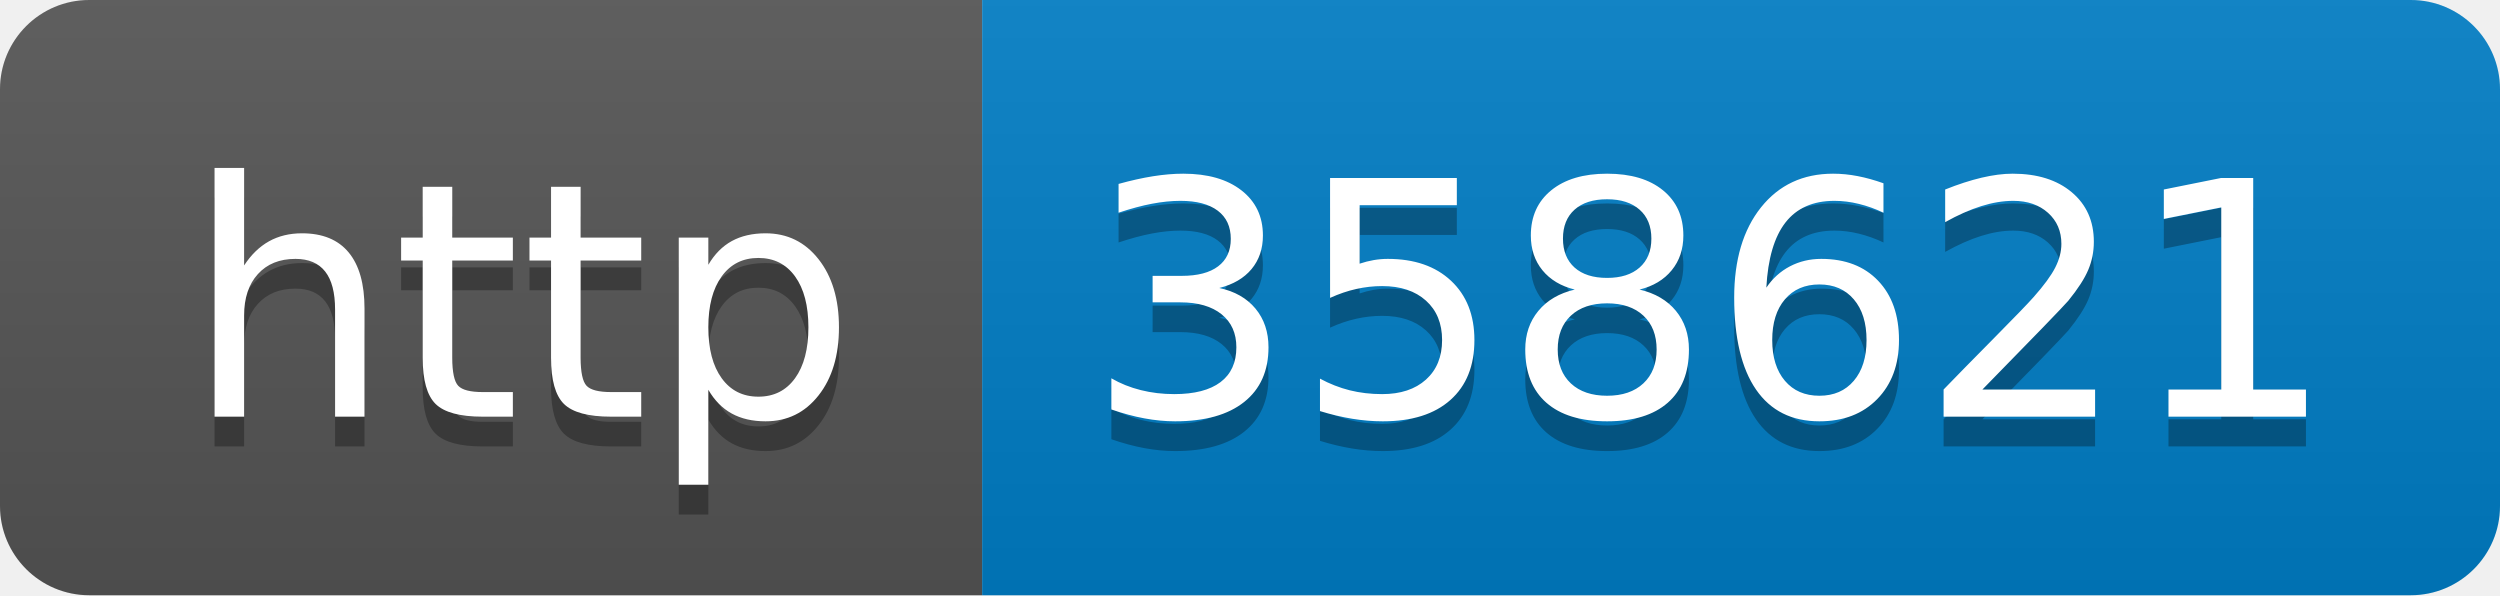
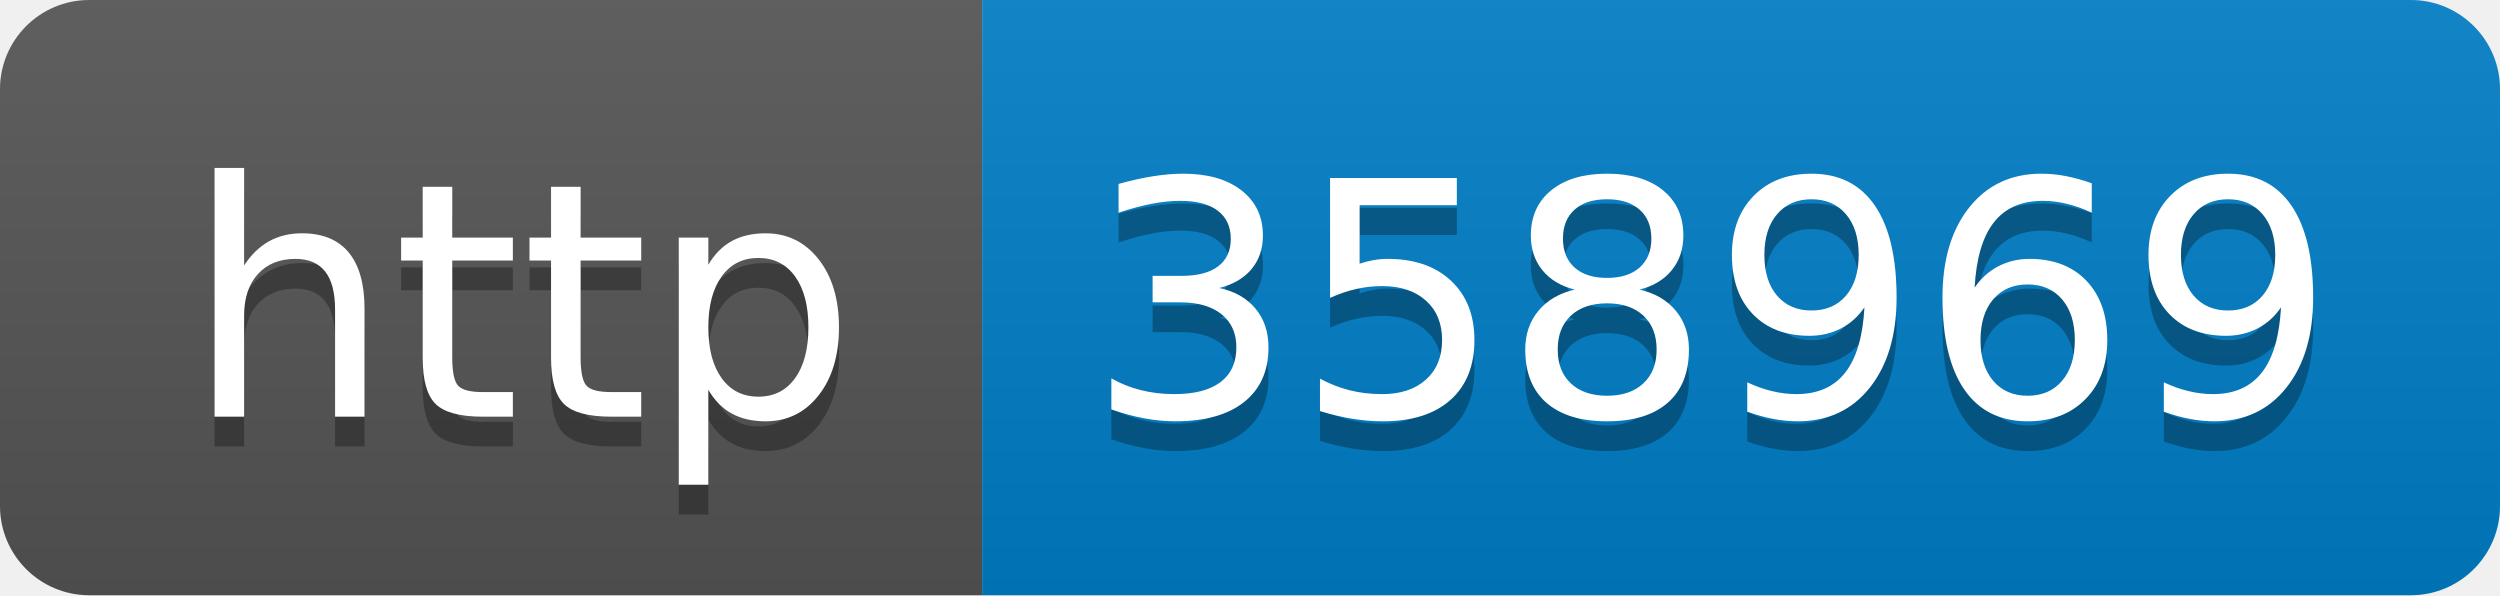
- <svg xmlns="http://www.w3.org/2000/svg" width="84" height="20" role="img" aria-label="http: 358621">
+ <svg xmlns="http://www.w3.org/2000/svg" width="84" height="20" role="img" aria-label="http: 358969">
  <linearGradient id="s" x2="0" y2="100%">
    <stop offset="0" stop-color="#bbb" stop-opacity=".1" />
    <stop offset="1" stop-opacity=".1" />
  </linearGradient>
  <clipPath id="r">
    <rect width="84" height="20" rx="3" fill="#fff" />
  </clipPath>
  <g clip-path="url(#r)">
    <rect width="33" height="20" fill="#555" />
    <rect x="33" width="51" height="20" fill="#007ec6" />
    <rect width="84" height="20" fill="url(#s)" />
  </g>
  <g fill="#fff" text-anchor="middle" font-family="Verdana,Geneva,DejaVu Sans,sans-serif" text-rendering="geometricPrecision" font-size="110">
    <text aria-hidden="true" x="175" y="150" fill="#010101" fill-opacity=".3" transform="scale(.1)" textLength="230">http</text>
    <text x="175" y="140" transform="scale(.1)" fill="#fff" textLength="230">http</text>
-     <text aria-hidden="true" x="575" y="150" fill="#010101" fill-opacity=".3" transform="scale(.1)" textLength="410">358621</text>
-     <text x="575" y="140" transform="scale(.1)" fill="#fff" textLength="410">358621</text>
+     <text aria-hidden="true" x="575" y="150" fill="#010101" fill-opacity=".3" transform="scale(.1)" textLength="410">358969</text>
+     <text x="575" y="140" transform="scale(.1)" fill="#fff" textLength="410">358969</text>
  </g>
</svg>
